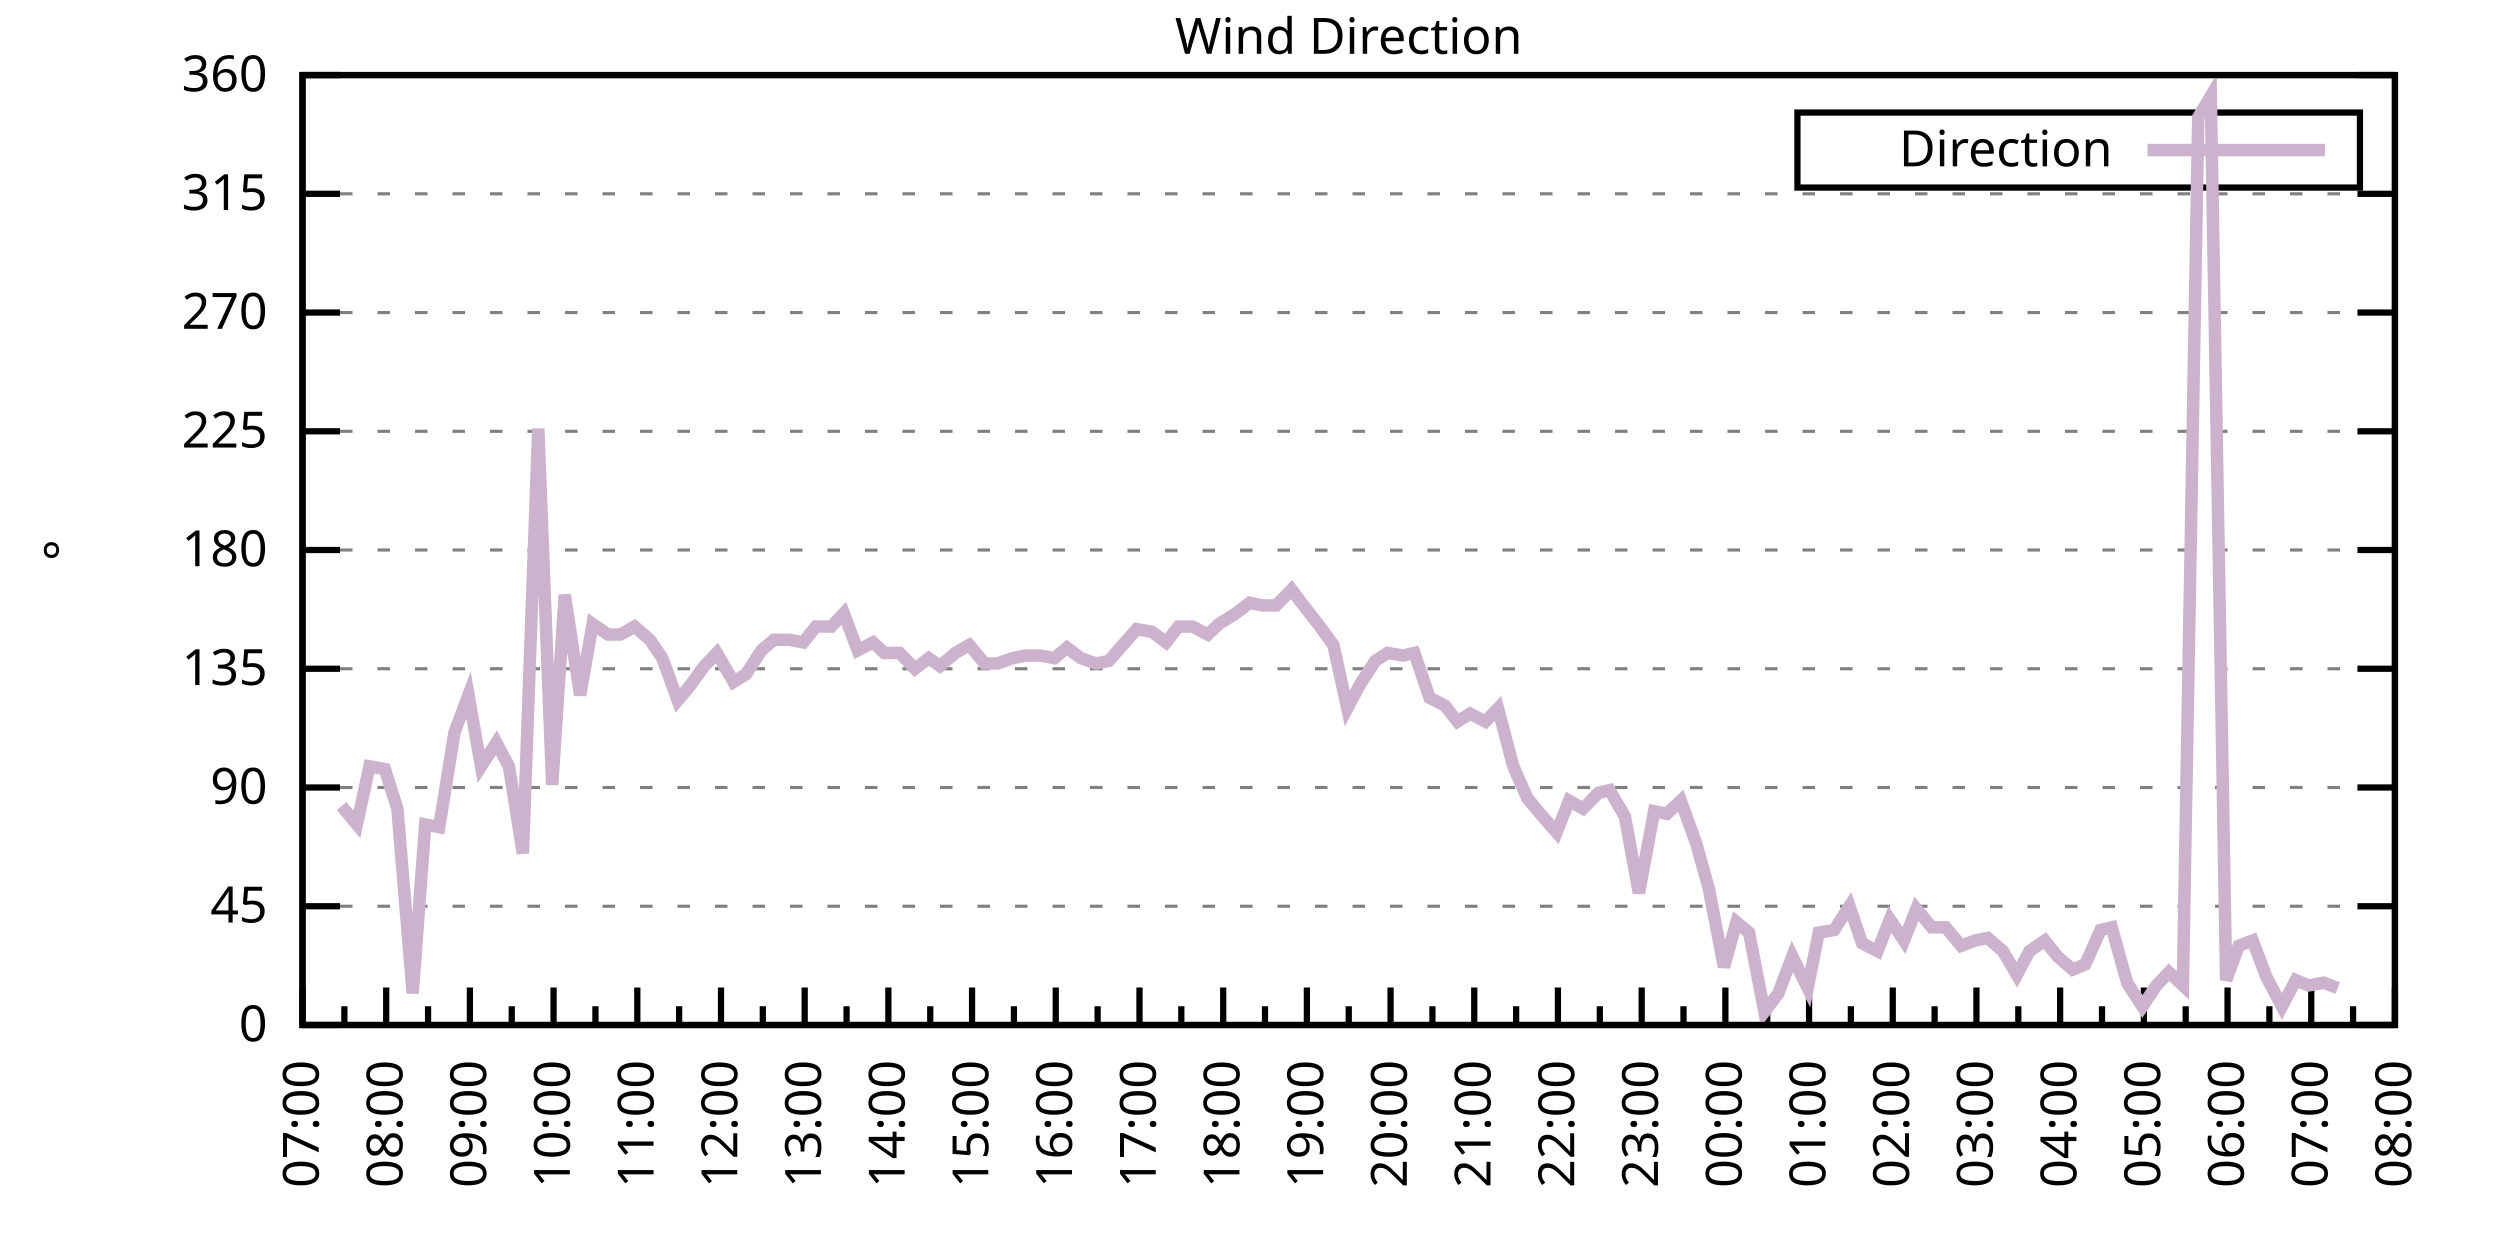
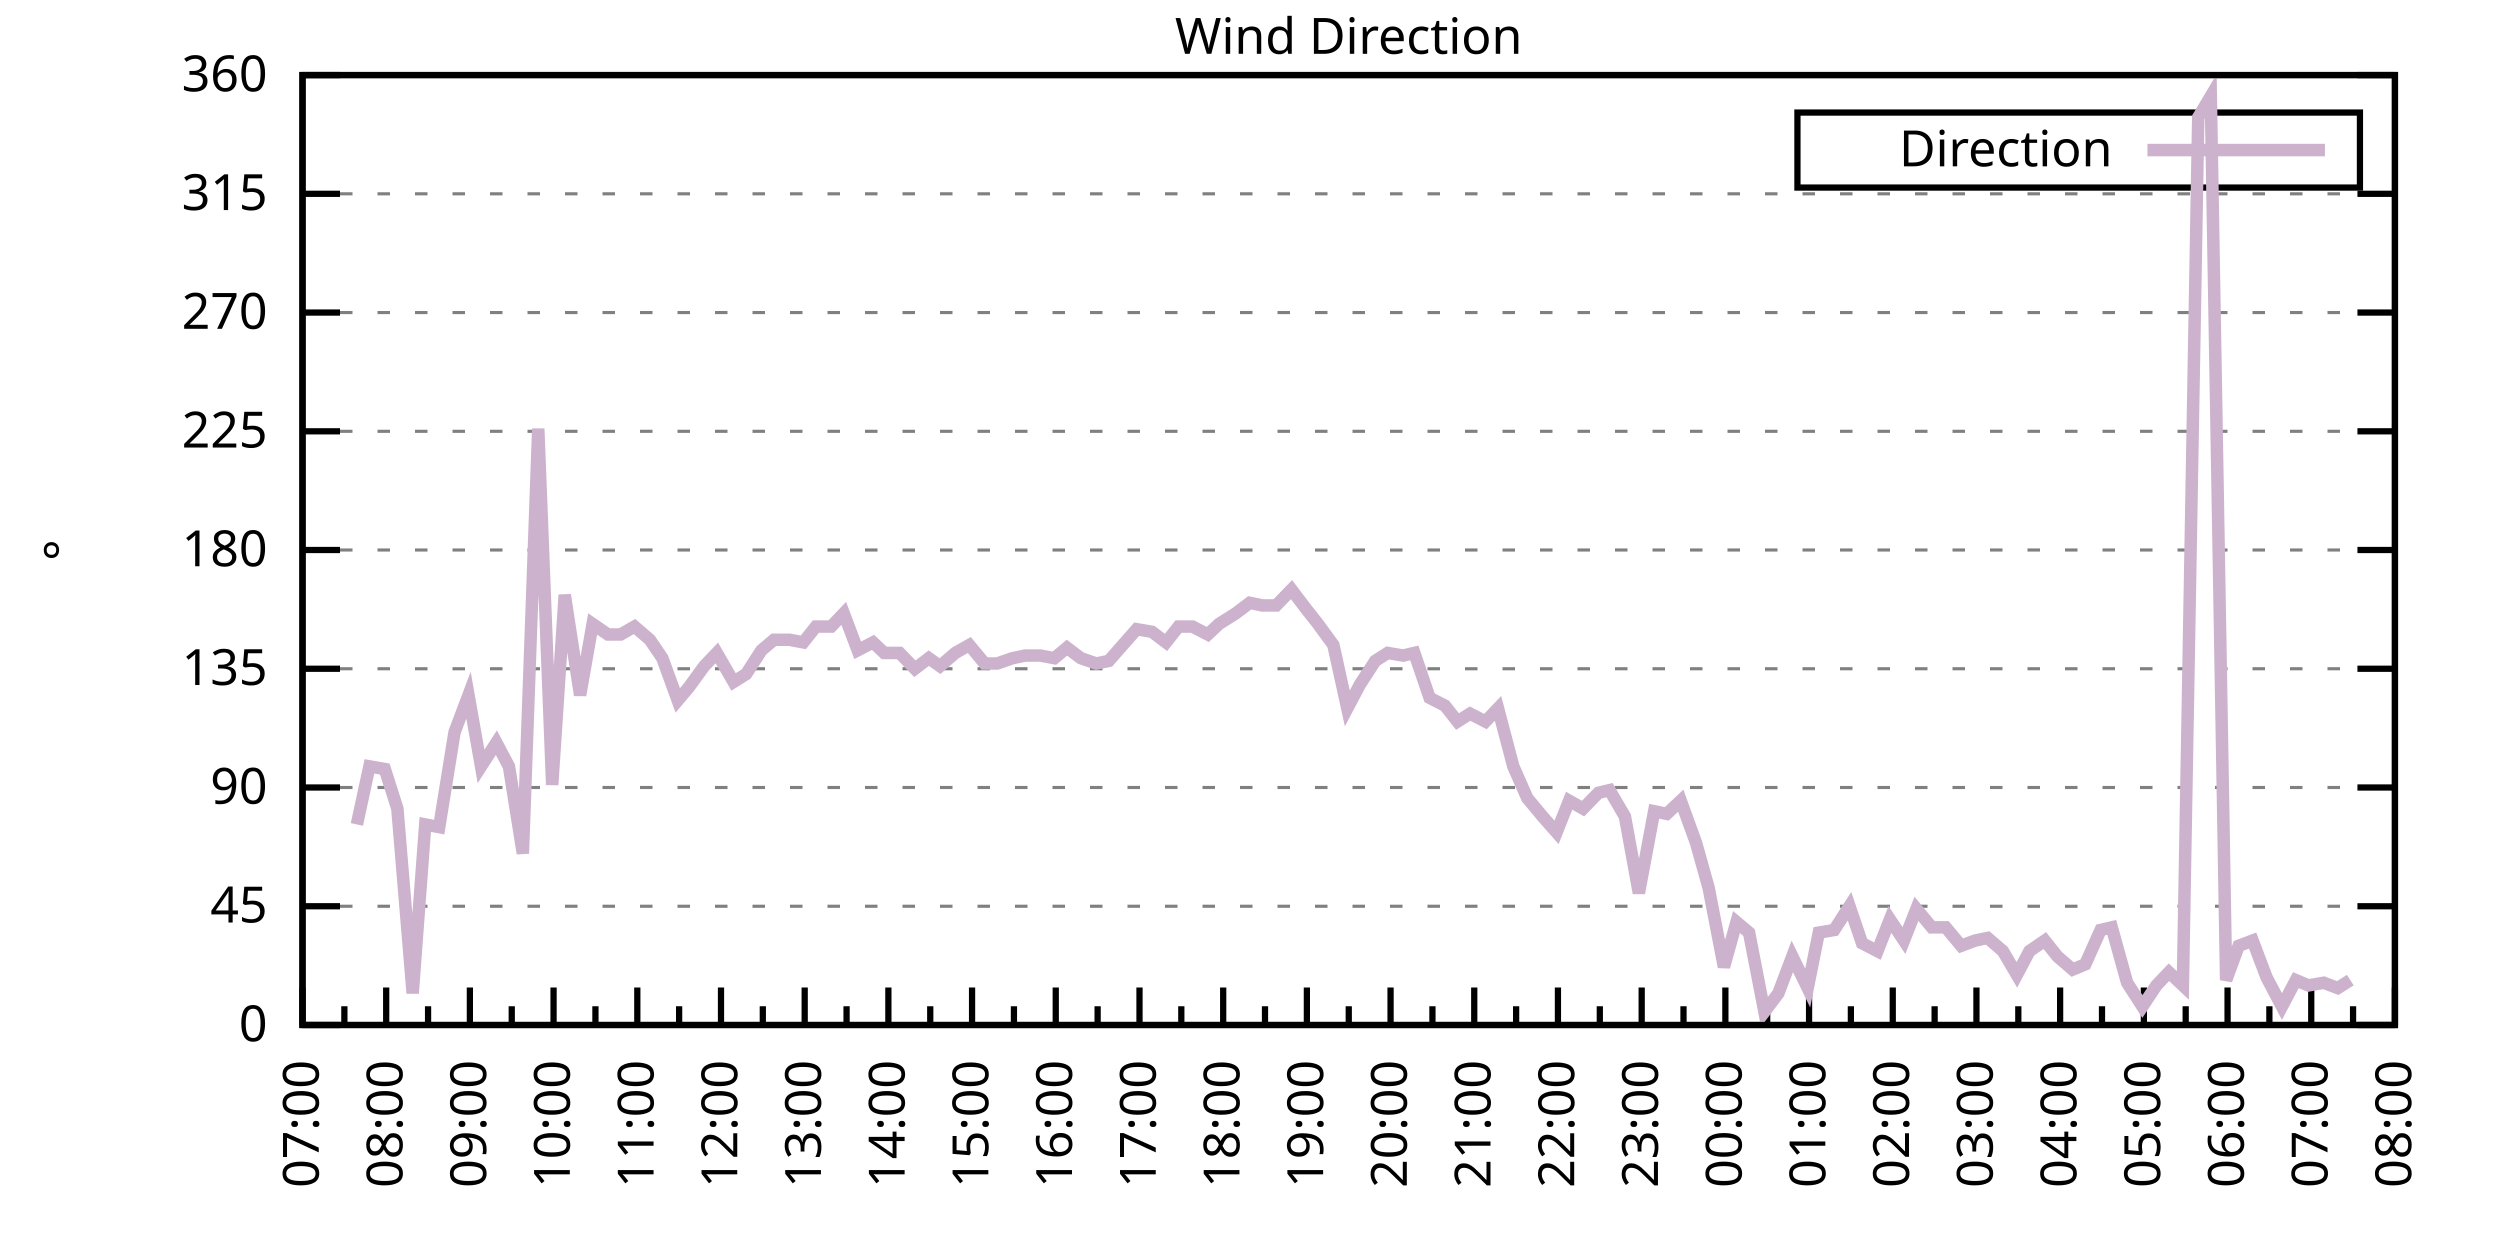
<svg xmlns="http://www.w3.org/2000/svg" xmlns:xlink="http://www.w3.org/1999/xlink" width="400" height="200" viewBox="0 0 400 200">
  <g id="gnuplot_canvas">
    <rect x="0" y="0" width="400" height="200" fill="none" />
    <defs>
      <circle id="gpDot" r="0.5" stroke-width="0.5" stroke="currentColor" />
      <path id="gpPt0" stroke-width="0.333" stroke="currentColor" d="M-1,0 h2 M0,-1 v2" />
      <path id="gpPt1" stroke-width="0.333" stroke="currentColor" d="M-1,-1 L1,1 M1,-1 L-1,1" />
      <path id="gpPt2" stroke-width="0.333" stroke="currentColor" d="M-1,0 L1,0 M0,-1 L0,1 M-1,-1 L1,1 M-1,1 L1,-1" />
      <rect id="gpPt3" stroke-width="0.333" stroke="currentColor" x="-1" y="-1" width="2" height="2" />
      <rect id="gpPt4" stroke-width="0.333" stroke="currentColor" fill="currentColor" x="-1" y="-1" width="2" height="2" />
      <circle id="gpPt5" stroke-width="0.333" stroke="currentColor" cx="0" cy="0" r="1" />
      <use xlink:href="#gpPt5" id="gpPt6" fill="currentColor" stroke="none" />
      <path id="gpPt7" stroke-width="0.333" stroke="currentColor" d="M0,-1.33 L-1.33,0.67 L1.33,0.67 z" />
      <use xlink:href="#gpPt7" id="gpPt8" fill="currentColor" stroke="none" />
      <use xlink:href="#gpPt7" id="gpPt9" stroke="currentColor" transform="rotate(180)" />
      <use xlink:href="#gpPt9" id="gpPt10" fill="currentColor" stroke="none" />
      <use xlink:href="#gpPt3" id="gpPt11" stroke="currentColor" transform="rotate(45)" />
      <use xlink:href="#gpPt11" id="gpPt12" fill="currentColor" stroke="none" />
      <path id="gpPt13" stroke-width="0.333" stroke="currentColor" d="M0,1.330 L1.265,0.411 L0.782,-1.067 L-0.782,-1.076 L-1.265,0.411 z" />
      <use xlink:href="#gpPt13" id="gpPt14" fill="currentColor" stroke="none" />
      <filter id="textbox" filterUnits="objectBoundingBox" x="0" y="0" height="1" width="1">
        <feFlood flood-color="white" flood-opacity="1" result="bgnd" />
        <feComposite in="SourceGraphic" in2="bgnd" operator="atop" />
      </filter>
      <filter id="greybox" filterUnits="objectBoundingBox" x="0" y="0" height="1" width="1">
        <feFlood flood-color="lightgrey" flood-opacity="1" result="grey" />
        <feComposite in="SourceGraphic" in2="grey" operator="atop" />
      </filter>
    </defs>
    <g fill="none" color="white" stroke="currentColor" stroke-width="1.00" stroke-linecap="butt" stroke-linejoin="miter">
</g>
    <g fill="none" color="black" stroke="currentColor" stroke-width="1.00" stroke-linecap="butt" stroke-linejoin="miter">
      <g stroke="none" shape-rendering="crispEdges">
        <polygon fill="rgb(255, 255, 255)" points="48.40,164.00 383.18,164.00 383.18,12.02 48.40,12.02 " />
      </g>
    </g>
    <g fill="none" color="black" stroke="currentColor" stroke-width="1.00" stroke-linecap="butt" stroke-linejoin="miter">
</g>
    <g fill="none" color="black" stroke="black" stroke-width="0.50" stroke-linecap="butt" stroke-linejoin="miter">
</g>
    <g fill="none" color="gray" stroke="currentColor" stroke-width="0.50" stroke-linecap="butt" stroke-linejoin="miter">
      <path stroke="gray" stroke-dasharray="2,4" class="gridline" d="M48.40,164.00 L383.19,164.00  " />
    </g>
    <g fill="none" color="gray" stroke="gray" stroke-width="1.00" stroke-linecap="butt" stroke-linejoin="miter">
</g>
    <g fill="none" color="black" stroke="currentColor" stroke-width="1.00" stroke-linecap="butt" stroke-linejoin="miter">
      <path stroke="black" d="M48.40,164.00 L54.40,164.00 M383.19,164.00 L377.19,164.00  " />
      <g transform="translate(42.80,166.60)" stroke="none" fill="black" font-family="Sans" font-size="8.00" text-anchor="end">
        <text>
          <tspan font-family="Sans"> 0</tspan>
        </text>
      </g>
    </g>
    <g fill="none" color="black" stroke="currentColor" stroke-width="1.00" stroke-linecap="butt" stroke-linejoin="miter">
</g>
    <g fill="none" color="black" stroke="black" stroke-width="0.50" stroke-linecap="butt" stroke-linejoin="miter">
</g>
    <g fill="none" color="gray" stroke="currentColor" stroke-width="0.50" stroke-linecap="butt" stroke-linejoin="miter">
      <path stroke="gray" stroke-dasharray="2,4" class="gridline" d="M48.40,145.00 L383.19,145.00  " />
    </g>
    <g fill="none" color="gray" stroke="gray" stroke-width="1.00" stroke-linecap="butt" stroke-linejoin="miter">
</g>
    <g fill="none" color="black" stroke="currentColor" stroke-width="1.00" stroke-linecap="butt" stroke-linejoin="miter">
      <path stroke="black" d="M48.40,145.00 L54.40,145.00 M383.19,145.00 L377.19,145.00  " />
      <g transform="translate(42.80,147.60)" stroke="none" fill="black" font-family="Sans" font-size="8.00" text-anchor="end">
        <text>
          <tspan font-family="Sans"> 45</tspan>
        </text>
      </g>
    </g>
    <g fill="none" color="black" stroke="currentColor" stroke-width="1.00" stroke-linecap="butt" stroke-linejoin="miter">
</g>
    <g fill="none" color="black" stroke="black" stroke-width="0.50" stroke-linecap="butt" stroke-linejoin="miter">
</g>
    <g fill="none" color="gray" stroke="currentColor" stroke-width="0.50" stroke-linecap="butt" stroke-linejoin="miter">
      <path stroke="gray" stroke-dasharray="2,4" class="gridline" d="M48.40,126.00 L383.19,126.00  " />
    </g>
    <g fill="none" color="gray" stroke="gray" stroke-width="1.00" stroke-linecap="butt" stroke-linejoin="miter">
</g>
    <g fill="none" color="black" stroke="currentColor" stroke-width="1.00" stroke-linecap="butt" stroke-linejoin="miter">
      <path stroke="black" d="M48.40,126.00 L54.40,126.00 M383.19,126.00 L377.19,126.00  " />
      <g transform="translate(42.80,128.60)" stroke="none" fill="black" font-family="Sans" font-size="8.00" text-anchor="end">
        <text>
          <tspan font-family="Sans"> 90</tspan>
        </text>
      </g>
    </g>
    <g fill="none" color="black" stroke="currentColor" stroke-width="1.00" stroke-linecap="butt" stroke-linejoin="miter">
</g>
    <g fill="none" color="black" stroke="black" stroke-width="0.50" stroke-linecap="butt" stroke-linejoin="miter">
</g>
    <g fill="none" color="gray" stroke="currentColor" stroke-width="0.50" stroke-linecap="butt" stroke-linejoin="miter">
      <path stroke="gray" stroke-dasharray="2,4" class="gridline" d="M48.40,107.00 L383.19,107.00  " />
    </g>
    <g fill="none" color="gray" stroke="gray" stroke-width="1.00" stroke-linecap="butt" stroke-linejoin="miter">
</g>
    <g fill="none" color="black" stroke="currentColor" stroke-width="1.00" stroke-linecap="butt" stroke-linejoin="miter">
      <path stroke="black" d="M48.40,107.00 L54.40,107.00 M383.19,107.00 L377.19,107.00  " />
      <g transform="translate(42.80,109.60)" stroke="none" fill="black" font-family="Sans" font-size="8.00" text-anchor="end">
        <text>
          <tspan font-family="Sans"> 135</tspan>
        </text>
      </g>
    </g>
    <g fill="none" color="black" stroke="currentColor" stroke-width="1.00" stroke-linecap="butt" stroke-linejoin="miter">
</g>
    <g fill="none" color="black" stroke="black" stroke-width="0.50" stroke-linecap="butt" stroke-linejoin="miter">
</g>
    <g fill="none" color="gray" stroke="currentColor" stroke-width="0.50" stroke-linecap="butt" stroke-linejoin="miter">
      <path stroke="gray" stroke-dasharray="2,4" class="gridline" d="M48.40,88.00 L383.19,88.00  " />
    </g>
    <g fill="none" color="gray" stroke="gray" stroke-width="1.00" stroke-linecap="butt" stroke-linejoin="miter">
</g>
    <g fill="none" color="black" stroke="currentColor" stroke-width="1.00" stroke-linecap="butt" stroke-linejoin="miter">
      <path stroke="black" d="M48.40,88.00 L54.40,88.00 M383.19,88.00 L377.19,88.00  " />
      <g transform="translate(42.80,90.60)" stroke="none" fill="black" font-family="Sans" font-size="8.00" text-anchor="end">
        <text>
          <tspan font-family="Sans"> 180</tspan>
        </text>
      </g>
    </g>
    <g fill="none" color="black" stroke="currentColor" stroke-width="1.00" stroke-linecap="butt" stroke-linejoin="miter">
</g>
    <g fill="none" color="black" stroke="black" stroke-width="0.50" stroke-linecap="butt" stroke-linejoin="miter">
</g>
    <g fill="none" color="gray" stroke="currentColor" stroke-width="0.50" stroke-linecap="butt" stroke-linejoin="miter">
      <path stroke="gray" stroke-dasharray="2,4" class="gridline" d="M48.40,69.01 L383.19,69.01  " />
    </g>
    <g fill="none" color="gray" stroke="gray" stroke-width="1.00" stroke-linecap="butt" stroke-linejoin="miter">
</g>
    <g fill="none" color="black" stroke="currentColor" stroke-width="1.00" stroke-linecap="butt" stroke-linejoin="miter">
      <path stroke="black" d="M48.40,69.01 L54.40,69.01 M383.19,69.01 L377.19,69.01  " />
      <g transform="translate(42.80,71.61)" stroke="none" fill="black" font-family="Sans" font-size="8.00" text-anchor="end">
        <text>
          <tspan font-family="Sans"> 225</tspan>
        </text>
      </g>
    </g>
    <g fill="none" color="black" stroke="currentColor" stroke-width="1.00" stroke-linecap="butt" stroke-linejoin="miter">
</g>
    <g fill="none" color="black" stroke="black" stroke-width="0.50" stroke-linecap="butt" stroke-linejoin="miter">
</g>
    <g fill="none" color="gray" stroke="currentColor" stroke-width="0.50" stroke-linecap="butt" stroke-linejoin="miter">
      <path stroke="gray" stroke-dasharray="2,4" class="gridline" d="M48.40,50.01 L383.19,50.01  " />
    </g>
    <g fill="none" color="gray" stroke="gray" stroke-width="1.00" stroke-linecap="butt" stroke-linejoin="miter">
</g>
    <g fill="none" color="black" stroke="currentColor" stroke-width="1.00" stroke-linecap="butt" stroke-linejoin="miter">
      <path stroke="black" d="M48.40,50.01 L54.40,50.01 M383.19,50.01 L377.19,50.01  " />
      <g transform="translate(42.80,52.61)" stroke="none" fill="black" font-family="Sans" font-size="8.00" text-anchor="end">
        <text>
          <tspan font-family="Sans"> 270</tspan>
        </text>
      </g>
    </g>
    <g fill="none" color="black" stroke="currentColor" stroke-width="1.00" stroke-linecap="butt" stroke-linejoin="miter">
</g>
    <g fill="none" color="black" stroke="black" stroke-width="0.50" stroke-linecap="butt" stroke-linejoin="miter">
</g>
    <g fill="none" color="gray" stroke="currentColor" stroke-width="0.50" stroke-linecap="butt" stroke-linejoin="miter">
      <path stroke="gray" stroke-dasharray="2,4" class="gridline" d="M48.40,31.01 L383.19,31.01  " />
    </g>
    <g fill="none" color="gray" stroke="gray" stroke-width="1.00" stroke-linecap="butt" stroke-linejoin="miter">
</g>
    <g fill="none" color="black" stroke="currentColor" stroke-width="1.00" stroke-linecap="butt" stroke-linejoin="miter">
      <path stroke="black" d="M48.40,31.01 L54.40,31.01 M383.19,31.01 L377.19,31.01  " />
      <g transform="translate(42.80,33.61)" stroke="none" fill="black" font-family="Sans" font-size="8.00" text-anchor="end">
        <text>
          <tspan font-family="Sans"> 315</tspan>
        </text>
      </g>
    </g>
    <g fill="none" color="black" stroke="currentColor" stroke-width="1.00" stroke-linecap="butt" stroke-linejoin="miter">
</g>
    <g fill="none" color="black" stroke="black" stroke-width="0.50" stroke-linecap="butt" stroke-linejoin="miter">
</g>
    <g fill="none" color="gray" stroke="currentColor" stroke-width="0.50" stroke-linecap="butt" stroke-linejoin="miter">
      <path stroke="gray" stroke-dasharray="2,4" class="gridline" d="M48.40,12.01 L383.19,12.01  " />
    </g>
    <g fill="none" color="gray" stroke="gray" stroke-width="1.00" stroke-linecap="butt" stroke-linejoin="miter">
</g>
    <g fill="none" color="black" stroke="currentColor" stroke-width="1.00" stroke-linecap="butt" stroke-linejoin="miter">
      <path stroke="black" d="M48.40,12.01 L54.40,12.01 M383.19,12.01 L377.19,12.01  " />
      <g transform="translate(42.80,14.61)" stroke="none" fill="black" font-family="Sans" font-size="8.00" text-anchor="end">
        <text>
          <tspan font-family="Sans"> 360</tspan>
        </text>
      </g>
    </g>
    <g fill="none" color="black" stroke="currentColor" stroke-width="1.00" stroke-linecap="butt" stroke-linejoin="miter">
      <path stroke="black" d="M48.40,164.00 L48.40,158.00  " />
      <g transform="translate(51.00,169.60) rotate(270)" stroke="none" fill="black" font-family="Sans" font-size="8.00" text-anchor="end">
        <text>
          <tspan font-family="Sans">07:00</tspan>
        </text>
      </g>
    </g>
    <g fill="none" color="black" stroke="currentColor" stroke-width="1.00" stroke-linecap="butt" stroke-linejoin="miter">
      <path stroke="black" d="M55.10,164.00 L55.10,161.00 M61.79,164.00 L61.79,158.00  " />
      <g transform="translate(64.39,169.60) rotate(270)" stroke="none" fill="black" font-family="Sans" font-size="8.00" text-anchor="end">
        <text>
          <tspan font-family="Sans">08:00</tspan>
        </text>
      </g>
    </g>
    <g fill="none" color="black" stroke="currentColor" stroke-width="1.00" stroke-linecap="butt" stroke-linejoin="miter">
      <path stroke="black" d="M68.49,164.00 L68.49,161.00 M75.18,164.00 L75.18,158.00  " />
      <g transform="translate(77.78,169.60) rotate(270)" stroke="none" fill="black" font-family="Sans" font-size="8.00" text-anchor="end">
        <text>
          <tspan font-family="Sans">09:00</tspan>
        </text>
      </g>
    </g>
    <g fill="none" color="black" stroke="currentColor" stroke-width="1.00" stroke-linecap="butt" stroke-linejoin="miter">
      <path stroke="black" d="M81.88,164.00 L81.88,161.00 M88.57,164.00 L88.57,158.00  " />
      <g transform="translate(91.17,169.60) rotate(270)" stroke="none" fill="black" font-family="Sans" font-size="8.00" text-anchor="end">
        <text>
          <tspan font-family="Sans">10:00</tspan>
        </text>
      </g>
    </g>
    <g fill="none" color="black" stroke="currentColor" stroke-width="1.00" stroke-linecap="butt" stroke-linejoin="miter">
      <path stroke="black" d="M95.27,164.00 L95.27,161.00 M101.97,164.00 L101.97,158.00  " />
      <g transform="translate(104.57,169.60) rotate(270)" stroke="none" fill="black" font-family="Sans" font-size="8.00" text-anchor="end">
        <text>
          <tspan font-family="Sans">11:00</tspan>
        </text>
      </g>
    </g>
    <g fill="none" color="black" stroke="currentColor" stroke-width="1.00" stroke-linecap="butt" stroke-linejoin="miter">
      <path stroke="black" d="M108.66,164.00 L108.66,161.00 M115.36,164.00 L115.36,158.00  " />
      <g transform="translate(117.96,169.60) rotate(270)" stroke="none" fill="black" font-family="Sans" font-size="8.00" text-anchor="end">
        <text>
          <tspan font-family="Sans">12:00</tspan>
        </text>
      </g>
    </g>
    <g fill="none" color="black" stroke="currentColor" stroke-width="1.00" stroke-linecap="butt" stroke-linejoin="miter">
      <path stroke="black" d="M122.05,164.00 L122.05,161.00 M128.75,164.00 L128.75,158.00  " />
      <g transform="translate(131.35,169.60) rotate(270)" stroke="none" fill="black" font-family="Sans" font-size="8.00" text-anchor="end">
        <text>
          <tspan font-family="Sans">13:00</tspan>
        </text>
      </g>
    </g>
    <g fill="none" color="black" stroke="currentColor" stroke-width="1.00" stroke-linecap="butt" stroke-linejoin="miter">
      <path stroke="black" d="M135.45,164.00 L135.45,161.00 M142.14,164.00 L142.14,158.00  " />
      <g transform="translate(144.74,169.60) rotate(270)" stroke="none" fill="black" font-family="Sans" font-size="8.00" text-anchor="end">
        <text>
          <tspan font-family="Sans">14:00</tspan>
        </text>
      </g>
    </g>
    <g fill="none" color="black" stroke="currentColor" stroke-width="1.00" stroke-linecap="butt" stroke-linejoin="miter">
      <path stroke="black" d="M148.84,164.00 L148.84,161.00 M155.53,164.00 L155.53,158.00  " />
      <g transform="translate(158.13,169.60) rotate(270)" stroke="none" fill="black" font-family="Sans" font-size="8.00" text-anchor="end">
        <text>
          <tspan font-family="Sans">15:00</tspan>
        </text>
      </g>
    </g>
    <g fill="none" color="black" stroke="currentColor" stroke-width="1.00" stroke-linecap="butt" stroke-linejoin="miter">
      <path stroke="black" d="M162.23,164.00 L162.23,161.00 M168.92,164.00 L168.92,158.00  " />
      <g transform="translate(171.52,169.60) rotate(270)" stroke="none" fill="black" font-family="Sans" font-size="8.00" text-anchor="end">
        <text>
          <tspan font-family="Sans">16:00</tspan>
        </text>
      </g>
    </g>
    <g fill="none" color="black" stroke="currentColor" stroke-width="1.00" stroke-linecap="butt" stroke-linejoin="miter">
      <path stroke="black" d="M175.62,164.00 L175.62,161.00 M182.32,164.00 L182.32,158.00  " />
      <g transform="translate(184.92,169.60) rotate(270)" stroke="none" fill="black" font-family="Sans" font-size="8.00" text-anchor="end">
        <text>
          <tspan font-family="Sans">17:00</tspan>
        </text>
      </g>
    </g>
    <g fill="none" color="black" stroke="currentColor" stroke-width="1.00" stroke-linecap="butt" stroke-linejoin="miter">
      <path stroke="black" d="M189.01,164.00 L189.01,161.00 M195.71,164.00 L195.71,158.00  " />
      <g transform="translate(198.31,169.60) rotate(270)" stroke="none" fill="black" font-family="Sans" font-size="8.00" text-anchor="end">
        <text>
          <tspan font-family="Sans">18:00</tspan>
        </text>
      </g>
    </g>
    <g fill="none" color="black" stroke="currentColor" stroke-width="1.00" stroke-linecap="butt" stroke-linejoin="miter">
      <path stroke="black" d="M202.40,164.00 L202.40,161.00 M209.10,164.00 L209.10,158.00  " />
      <g transform="translate(211.70,169.60) rotate(270)" stroke="none" fill="black" font-family="Sans" font-size="8.00" text-anchor="end">
        <text>
          <tspan font-family="Sans">19:00</tspan>
        </text>
      </g>
    </g>
    <g fill="none" color="black" stroke="currentColor" stroke-width="1.00" stroke-linecap="butt" stroke-linejoin="miter">
      <path stroke="black" d="M215.80,164.00 L215.80,161.00 M222.49,164.00 L222.49,158.00  " />
      <g transform="translate(225.09,169.60) rotate(270)" stroke="none" fill="black" font-family="Sans" font-size="8.00" text-anchor="end">
        <text>
          <tspan font-family="Sans">20:00</tspan>
        </text>
      </g>
    </g>
    <g fill="none" color="black" stroke="currentColor" stroke-width="1.00" stroke-linecap="butt" stroke-linejoin="miter">
      <path stroke="black" d="M229.19,164.00 L229.19,161.00 M235.88,164.00 L235.88,158.00  " />
      <g transform="translate(238.48,169.60) rotate(270)" stroke="none" fill="black" font-family="Sans" font-size="8.00" text-anchor="end">
        <text>
          <tspan font-family="Sans">21:00</tspan>
        </text>
      </g>
    </g>
    <g fill="none" color="black" stroke="currentColor" stroke-width="1.00" stroke-linecap="butt" stroke-linejoin="miter">
      <path stroke="black" d="M242.58,164.00 L242.58,161.00 M249.27,164.00 L249.27,158.00  " />
      <g transform="translate(251.87,169.60) rotate(270)" stroke="none" fill="black" font-family="Sans" font-size="8.00" text-anchor="end">
        <text>
          <tspan font-family="Sans">22:00</tspan>
        </text>
      </g>
    </g>
    <g fill="none" color="black" stroke="currentColor" stroke-width="1.00" stroke-linecap="butt" stroke-linejoin="miter">
      <path stroke="black" d="M255.97,164.00 L255.97,161.00 M262.67,164.00 L262.67,158.00  " />
      <g transform="translate(265.27,169.60) rotate(270)" stroke="none" fill="black" font-family="Sans" font-size="8.00" text-anchor="end">
        <text>
          <tspan font-family="Sans">23:00</tspan>
        </text>
      </g>
    </g>
    <g fill="none" color="black" stroke="currentColor" stroke-width="1.00" stroke-linecap="butt" stroke-linejoin="miter">
      <path stroke="black" d="M269.36,164.00 L269.36,161.00 M276.06,164.00 L276.06,158.00  " />
      <g transform="translate(278.66,169.60) rotate(270)" stroke="none" fill="black" font-family="Sans" font-size="8.00" text-anchor="end">
        <text>
          <tspan font-family="Sans">00:00</tspan>
        </text>
      </g>
    </g>
    <g fill="none" color="black" stroke="currentColor" stroke-width="1.00" stroke-linecap="butt" stroke-linejoin="miter">
      <path stroke="black" d="M282.75,164.00 L282.75,161.00 M289.45,164.00 L289.45,158.00  " />
      <g transform="translate(292.05,169.60) rotate(270)" stroke="none" fill="black" font-family="Sans" font-size="8.00" text-anchor="end">
        <text>
          <tspan font-family="Sans">01:00</tspan>
        </text>
      </g>
    </g>
    <g fill="none" color="black" stroke="currentColor" stroke-width="1.00" stroke-linecap="butt" stroke-linejoin="miter">
      <path stroke="black" d="M296.14,164.00 L296.14,161.00 M302.84,164.00 L302.84,158.00  " />
      <g transform="translate(305.44,169.60) rotate(270)" stroke="none" fill="black" font-family="Sans" font-size="8.00" text-anchor="end">
        <text>
          <tspan font-family="Sans">02:00</tspan>
        </text>
      </g>
    </g>
    <g fill="none" color="black" stroke="currentColor" stroke-width="1.00" stroke-linecap="butt" stroke-linejoin="miter">
      <path stroke="black" d="M309.54,164.00 L309.54,161.00 M316.23,164.00 L316.23,158.00  " />
      <g transform="translate(318.83,169.60) rotate(270)" stroke="none" fill="black" font-family="Sans" font-size="8.00" text-anchor="end">
        <text>
          <tspan font-family="Sans">03:00</tspan>
        </text>
      </g>
    </g>
    <g fill="none" color="black" stroke="currentColor" stroke-width="1.00" stroke-linecap="butt" stroke-linejoin="miter">
      <path stroke="black" d="M322.93,164.00 L322.93,161.00 M329.62,164.00 L329.62,158.00  " />
      <g transform="translate(332.22,169.60) rotate(270)" stroke="none" fill="black" font-family="Sans" font-size="8.00" text-anchor="end">
        <text>
          <tspan font-family="Sans">04:00</tspan>
        </text>
      </g>
    </g>
    <g fill="none" color="black" stroke="currentColor" stroke-width="1.00" stroke-linecap="butt" stroke-linejoin="miter">
      <path stroke="black" d="M336.32,164.00 L336.32,161.00 M343.02,164.00 L343.02,158.00  " />
      <g transform="translate(345.62,169.60) rotate(270)" stroke="none" fill="black" font-family="Sans" font-size="8.00" text-anchor="end">
        <text>
          <tspan font-family="Sans">05:00</tspan>
        </text>
      </g>
    </g>
    <g fill="none" color="black" stroke="currentColor" stroke-width="1.00" stroke-linecap="butt" stroke-linejoin="miter">
      <path stroke="black" d="M349.71,164.00 L349.71,161.00 M356.41,164.00 L356.41,158.00  " />
      <g transform="translate(359.01,169.60) rotate(270)" stroke="none" fill="black" font-family="Sans" font-size="8.00" text-anchor="end">
        <text>
          <tspan font-family="Sans">06:00</tspan>
        </text>
      </g>
    </g>
    <g fill="none" color="black" stroke="currentColor" stroke-width="1.00" stroke-linecap="butt" stroke-linejoin="miter">
      <path stroke="black" d="M363.10,164.00 L363.10,161.00 M369.80,164.00 L369.80,158.00  " />
      <g transform="translate(372.40,169.60) rotate(270)" stroke="none" fill="black" font-family="Sans" font-size="8.00" text-anchor="end">
        <text>
          <tspan font-family="Sans">07:00</tspan>
        </text>
      </g>
    </g>
    <g fill="none" color="black" stroke="currentColor" stroke-width="1.00" stroke-linecap="butt" stroke-linejoin="miter">
      <path stroke="black" d="M376.49,164.00 L376.49,161.00 M383.19,164.00 L383.19,158.00  " />
      <g transform="translate(385.79,169.60) rotate(270)" stroke="none" fill="black" font-family="Sans" font-size="8.00" text-anchor="end">
        <text>
          <tspan font-family="Sans">08:00</tspan>
        </text>
      </g>
    </g>
    <g fill="none" color="black" stroke="currentColor" stroke-width="1.00" stroke-linecap="butt" stroke-linejoin="miter">
</g>
    <g fill="none" color="black" stroke="currentColor" stroke-width="1.00" stroke-linecap="butt" stroke-linejoin="miter">
      <path stroke="black" d="M48.40,12.01 L48.40,164.00 L383.19,164.00 L383.19,12.01 L48.40,12.01 Z  " />
    </g>
    <g fill="none" color="black" stroke="currentColor" stroke-width="1.00" stroke-linecap="butt" stroke-linejoin="miter">
      <g transform="translate(12.80,88.01) rotate(270)" stroke="none" fill="black" font-family="Sans" font-size="8.00" text-anchor="middle">
        <text>
          <tspan font-family="Sans">°</tspan>
        </text>
      </g>
    </g>
    <g fill="none" color="black" stroke="currentColor" stroke-width="1.00" stroke-linecap="butt" stroke-linejoin="miter">
</g>
    <g fill="none" color="black" stroke="currentColor" stroke-width="1.00" stroke-linecap="butt" stroke-linejoin="miter">
      <path stroke="black" d="M287.59,30.01 L287.59,18.01 L377.59,18.01 L377.59,30.01 L287.59,30.01 Z  " />
    </g>
    <g id="Wind_direction_plot_1">
      <g fill="none" color="white" stroke="black" stroke-width="2.00" stroke-linecap="butt" stroke-linejoin="miter">
</g>
      <g fill="none" color="black" stroke="currentColor" stroke-width="2.00" stroke-linecap="butt" stroke-linejoin="miter">
        <g transform="translate(337.99,26.61)" stroke="none" fill="black" font-family="Sans" font-size="8.00" text-anchor="end">
          <text>
            <tspan font-family="Sans">Direction</tspan>
          </text>
        </g>
      </g>
      <g fill="none" color="black" stroke="currentColor" stroke-width="2.00" stroke-linecap="butt" stroke-linejoin="miter">
-         <path stroke="rgb(204, 178, 204)" d="M343.59,24.01 L371.99,24.01 M54.65,128.96 L57.10,131.91 L59.11,122.62 L61.57,123.05 L63.58,129.38 L66.03,158.93   L68.04,131.91 L70.27,132.34 L72.73,117.14 L74.96,111.23 L76.97,122.62 L79.42,118.83 L81.43,122.62 L83.66,136.56   L86.12,68.58 L88.35,125.58 L90.36,95.18 L92.82,111.23 L94.82,99.83 L97.28,101.52 L99.29,101.52 L101.52,100.25   L103.98,102.36 L105.98,105.31 L108.44,112.07 L110.22,109.96 L112.68,106.58 L114.69,104.47 L117.37,109.11 L119.38,107.85   L121.83,104.05 L123.84,102.36 L126.29,102.36 L128.53,102.78 L130.54,100.25 L132.99,100.25 L135.00,98.14 L137.23,104.05   L139.69,102.78 L141.47,104.47 L143.93,104.47 L146.38,107.00 L148.61,105.31 L150.40,106.58 L152.85,104.47 L155.09,103.20   L157.54,106.16 L159.55,106.16 L162.01,105.31 L164.01,104.89 L166.47,104.89 L168.70,105.31 L170.71,103.63 L172.94,105.31   L175.40,106.16 L177.41,105.74 L179.64,103.20 L181.87,100.67 L184.32,101.09 L186.56,102.78 L188.57,100.25 L190.80,100.25   L193.25,101.52 L195.04,99.83 L197.72,98.14 L199.95,96.45 L201.96,96.87 L204.19,96.87 L206.64,94.34 L208.88,97.29   L210.88,99.83 L213.34,103.20 L215.57,113.34 L217.58,109.54 L220.04,105.74 L222.04,104.47 L224.50,104.89 L226.29,104.47   L228.74,111.65 L231.20,112.91 L233.20,115.45 L235.21,114.18 L237.67,115.45 L239.68,113.34 L242.13,122.62 L244.36,127.69   L246.82,130.65 L249.05,133.18 L251.06,128.11 L253.29,129.38 L255.75,126.85 L257.53,126.42 L259.99,130.65 L262.22,142.89   L264.67,129.80 L266.68,130.22 L268.92,128.11 L271.37,134.87 L273.38,142.05 L275.83,154.71 L277.84,147.53 L279.85,149.22   L282.31,161.89 L284.54,158.93 L286.77,153.02 L289.23,158.09 L291.01,149.22 L293.47,148.80 L295.92,145.00 L297.93,150.91   L300.39,152.18 L302.39,147.11 L304.63,150.49 L306.63,145.42 L309.09,148.38 L311.32,148.38 L313.78,151.33 L316.01,150.49   L318.02,150.07 L320.47,152.18 L322.70,155.98 L324.71,152.18 L327.17,150.49 L329.18,153.02 L331.63,155.13 L333.64,154.29   L336.10,148.80 L337.88,148.38 L340.34,157.24 L342.79,161.04 L345.02,157.67 L347.03,155.56 L349.26,157.67 L351.72,18.77   L353.73,15.39 L356.18,156.82 L358.19,151.33 L360.42,150.49 L362.66,156.40 L365.11,161.04 L367.34,156.82 L369.35,157.67   L371.81,157.24 L374.04,158.09  " />
+         <path stroke="rgb(204, 178, 204)" d="M343.59,24.01 L371.99,24.01 M57.10,131.91 L59.11,122.62 L61.57,123.05 L63.58,129.38 L66.03,158.93 L68.04,131.91   L70.27,132.34 L72.73,117.14 L74.96,111.23 L76.97,122.62 L79.42,118.83 L81.43,122.62 L83.66,136.56 L86.12,68.58   L88.35,125.58 L90.36,95.18 L92.82,111.23 L94.82,99.83 L97.28,101.52 L99.29,101.52 L101.52,100.25 L103.98,102.36   L105.98,105.31 L108.44,112.07 L110.22,109.96 L112.68,106.58 L114.69,104.47 L117.37,109.11 L119.38,107.85 L121.83,104.05   L123.84,102.36 L126.29,102.36 L128.53,102.78 L130.54,100.25 L132.99,100.25 L135.00,98.14 L137.23,104.05 L139.69,102.78   L141.47,104.47 L143.93,104.47 L146.38,107.00 L148.61,105.31 L150.40,106.58 L152.85,104.47 L155.09,103.20 L157.54,106.16   L159.55,106.16 L162.01,105.31 L164.01,104.89 L166.47,104.89 L168.70,105.31 L170.71,103.63 L172.94,105.31 L175.40,106.16   L177.41,105.74 L179.64,103.20 L181.87,100.67 L184.32,101.09 L186.56,102.78 L188.57,100.25 L190.80,100.25 L193.25,101.52   L195.04,99.83 L197.72,98.14 L199.95,96.45 L201.96,96.87 L204.19,96.87 L206.64,94.34 L208.88,97.29 L210.88,99.83   L213.34,103.20 L215.57,113.34 L217.58,109.54 L220.04,105.74 L222.04,104.47 L224.50,104.89 L226.29,104.47 L228.74,111.65   L231.20,112.91 L233.20,115.45 L235.21,114.18 L237.67,115.45 L239.68,113.34 L242.13,122.62 L244.36,127.69 L246.82,130.65   L249.05,133.18 L251.06,128.11 L253.29,129.38 L255.75,126.85 L257.53,126.42 L259.99,130.65 L262.22,142.89 L264.67,129.80   L266.68,130.22 L268.92,128.11 L271.37,134.87 L273.38,142.05 L275.83,154.71 L277.84,147.53 L279.85,149.22 L282.31,161.89   L284.54,158.93 L286.77,153.02 L289.23,158.09 L291.01,149.22 L293.47,148.80 L295.92,145.00 L297.93,150.91 L300.39,152.18   L302.39,147.11 L304.63,150.49 L306.63,145.42 L309.09,148.38 L311.32,148.38 L313.78,151.33 L316.01,150.49 L318.02,150.07   L320.47,152.18 L322.70,155.98 L324.71,152.18 L327.17,150.49 L329.18,153.02 L331.63,155.13 L333.64,154.29 L336.10,148.80   L337.88,148.38 L340.34,157.24 L342.79,161.04 L345.02,157.67 L347.03,155.56 L349.26,157.67 L351.72,18.77 L353.73,15.39   L356.18,156.82 L358.19,151.33 L360.42,150.49 L362.66,156.40 L365.11,161.04 L367.34,156.82 L369.35,157.67 L371.81,157.24   L374.04,158.09 L376.05,156.82  " />
      </g>
    </g>
    <g fill="none" color="black" stroke="currentColor" stroke-width="2.00" stroke-linecap="butt" stroke-linejoin="miter">
</g>
    <g fill="none" color="black" stroke="black" stroke-width="1.00" stroke-linecap="butt" stroke-linejoin="miter">
</g>
    <g fill="none" color="black" stroke="currentColor" stroke-width="1.00" stroke-linecap="butt" stroke-linejoin="miter">
      <path stroke="black" d="M48.40,12.01 L48.40,164.00 L383.19,164.00 L383.19,12.01 L48.40,12.01 Z  " />
    </g>
    <g fill="none" color="black" stroke="currentColor" stroke-width="1.00" stroke-linecap="butt" stroke-linejoin="miter">
      <g transform="translate(215.79,8.61)" stroke="none" fill="black" font-family="Sans" font-size="8.00" text-anchor="middle">
        <text>
          <tspan font-family="Sans">Wind Direction</tspan>
        </text>
      </g>
    </g>
    <g fill="none" color="black" stroke="currentColor" stroke-width="1.00" stroke-linecap="butt" stroke-linejoin="miter">
</g>
  </g>
</svg>
